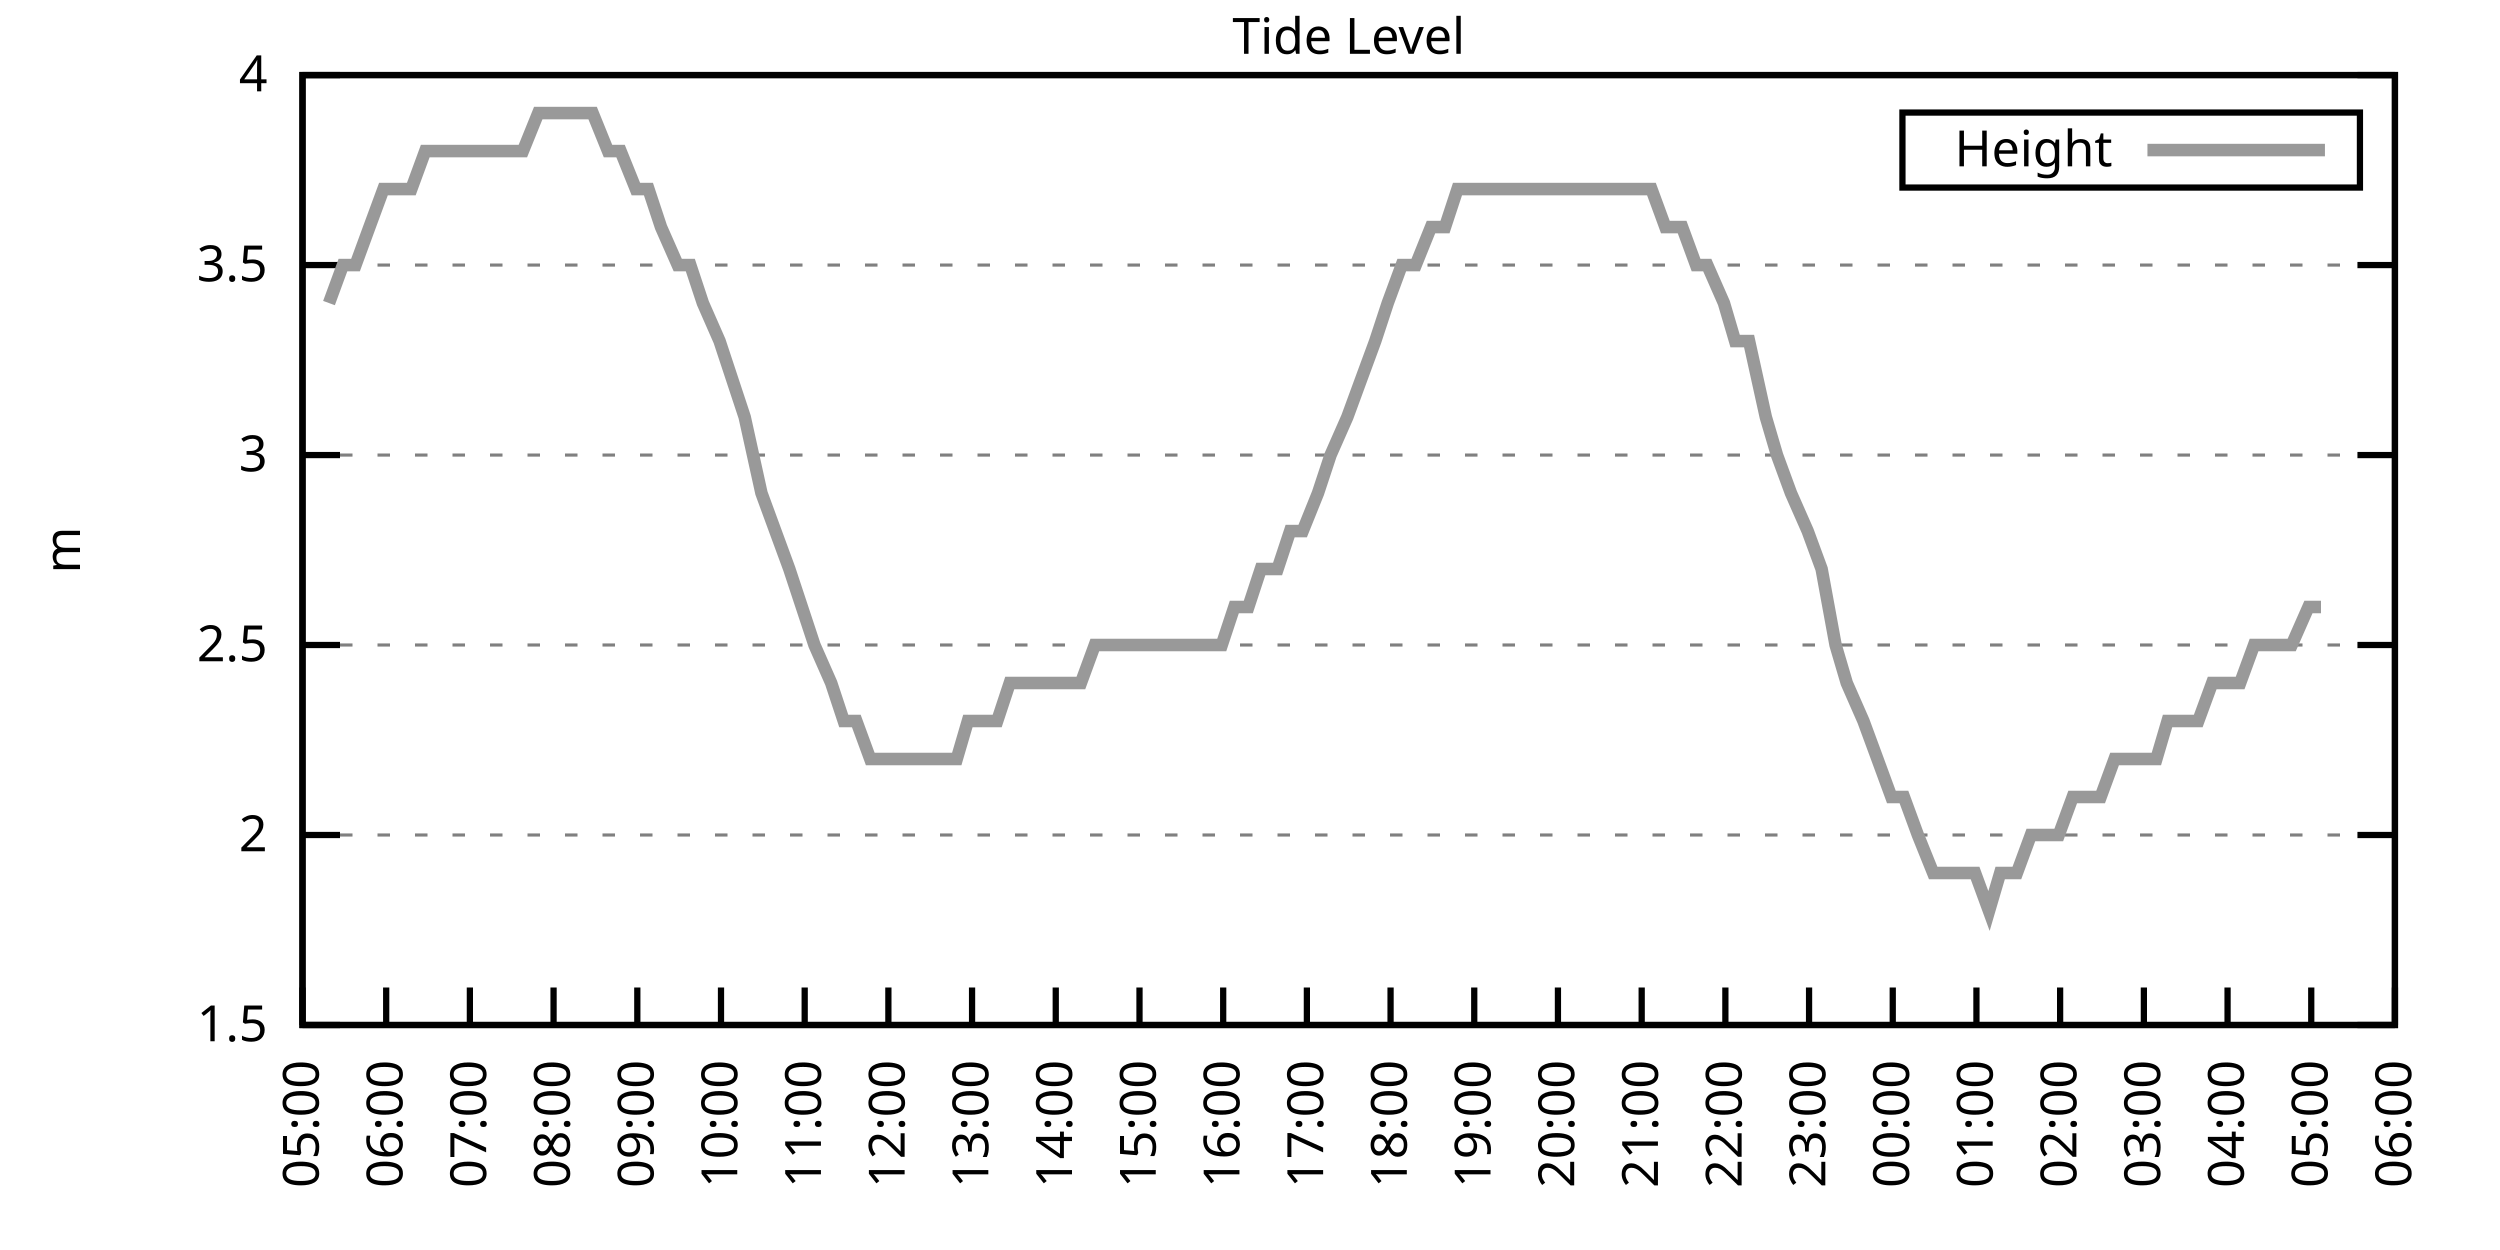
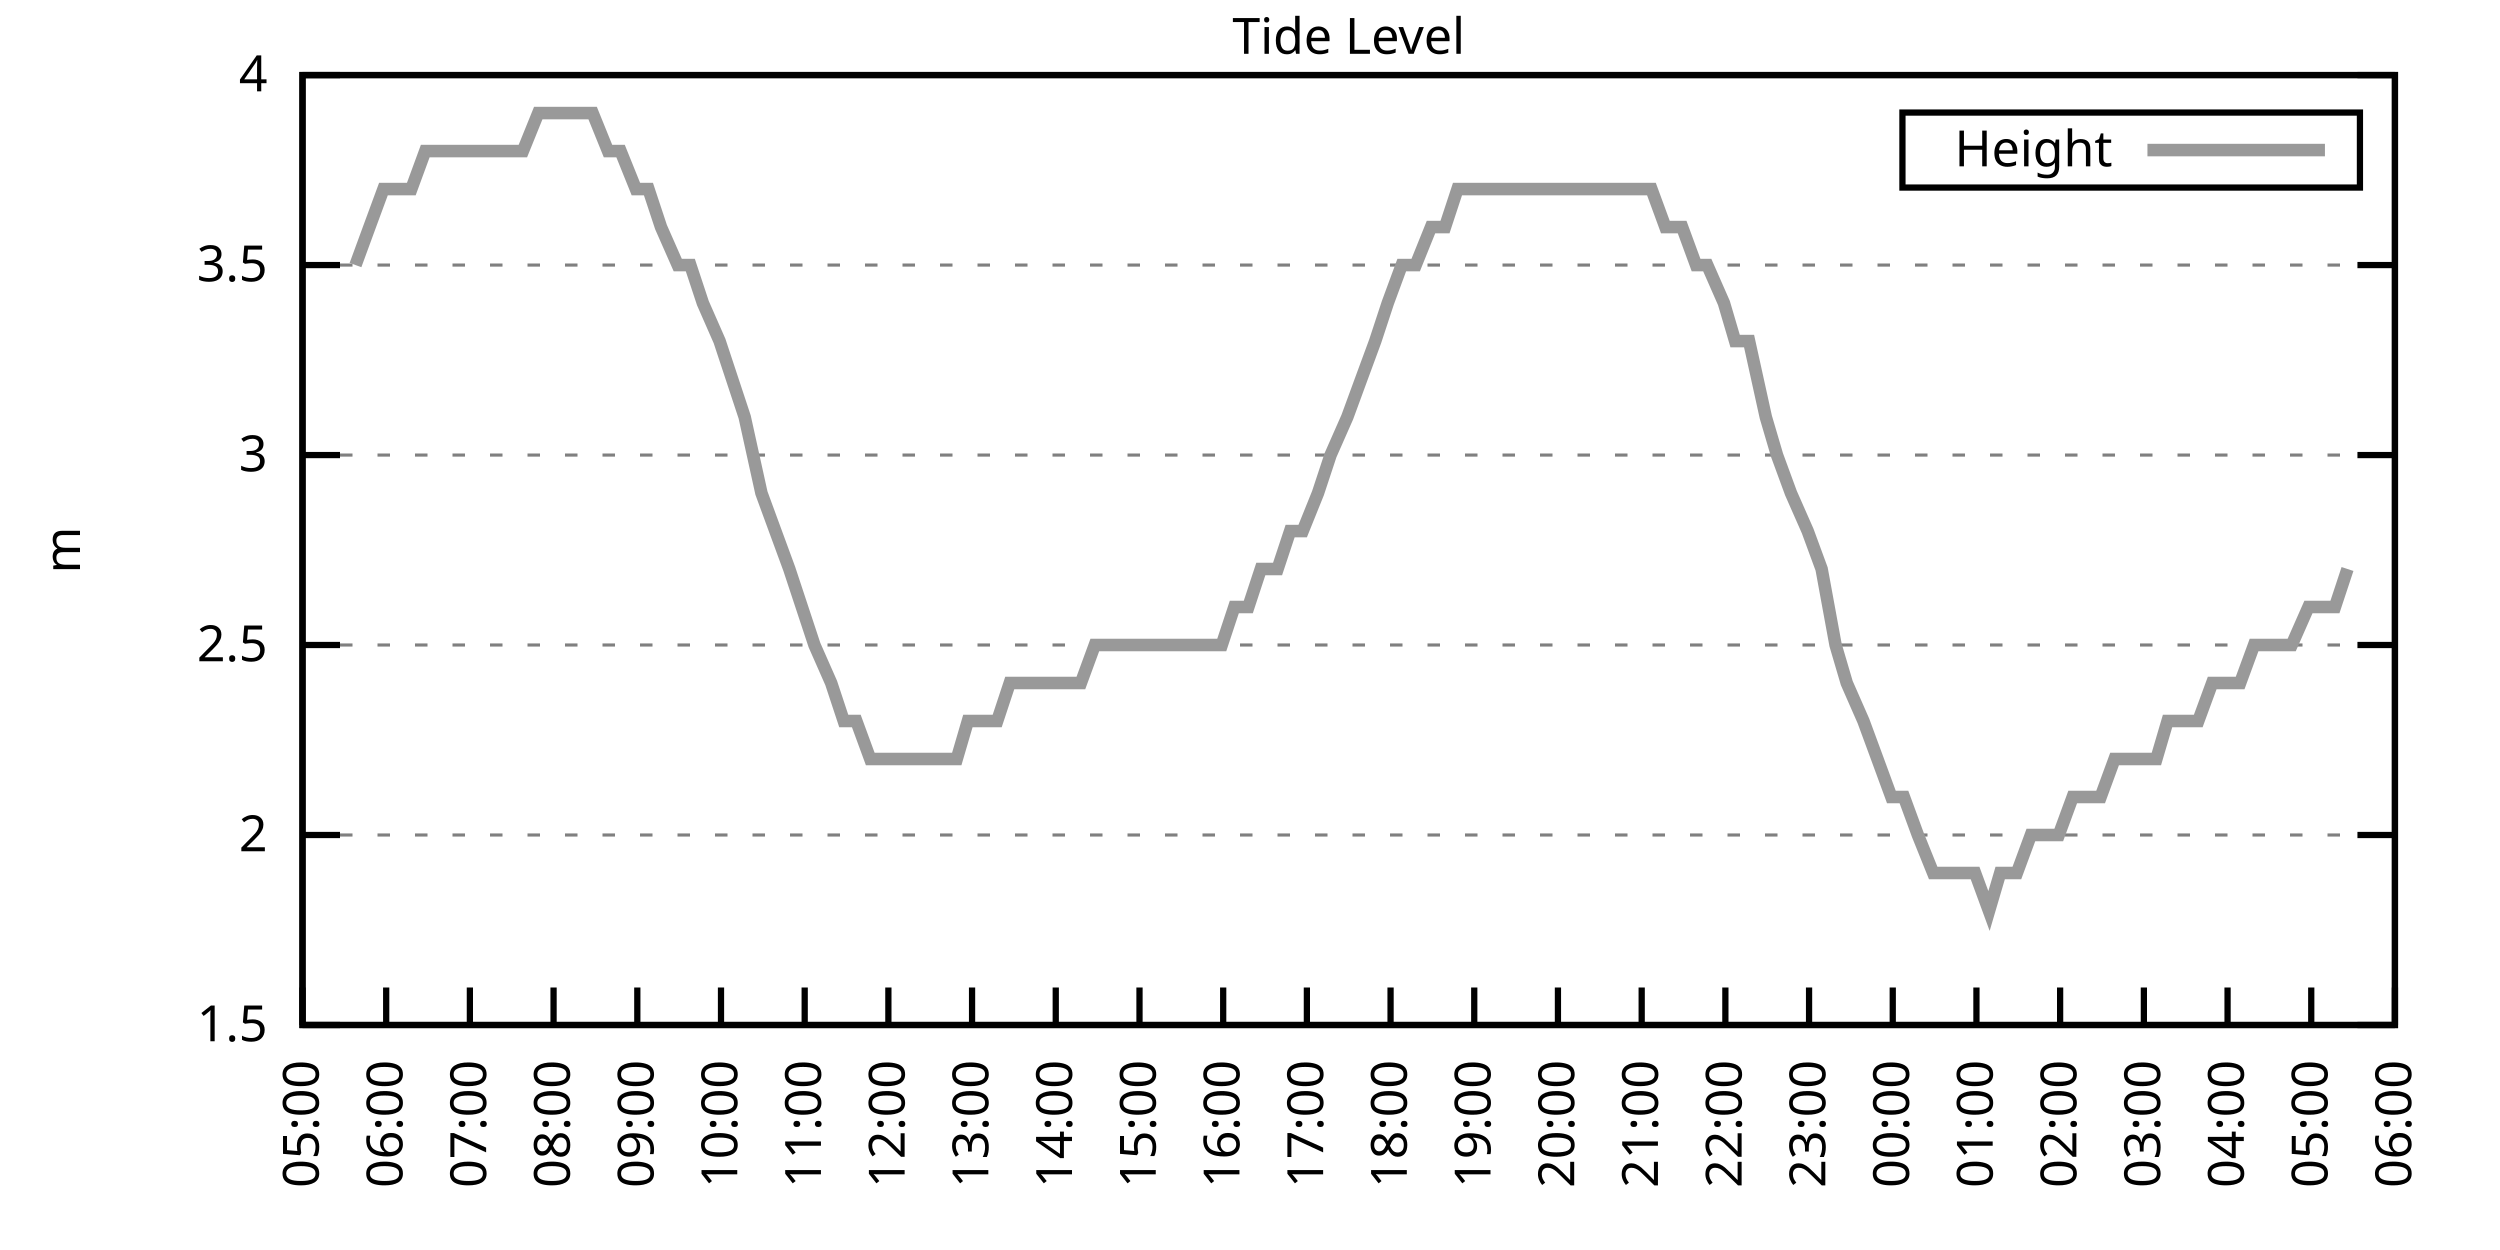
<svg xmlns="http://www.w3.org/2000/svg" xmlns:xlink="http://www.w3.org/1999/xlink" width="400" height="200" viewBox="0 0 400 200">
  <g id="gnuplot_canvas">
    <rect x="0" y="0" width="400" height="200" fill="none" />
    <defs>
      <circle id="gpDot" r="0.5" stroke-width="0.5" stroke="currentColor" />
      <path id="gpPt0" stroke-width="0.333" stroke="currentColor" d="M-1,0 h2 M0,-1 v2" />
      <path id="gpPt1" stroke-width="0.333" stroke="currentColor" d="M-1,-1 L1,1 M1,-1 L-1,1" />
      <path id="gpPt2" stroke-width="0.333" stroke="currentColor" d="M-1,0 L1,0 M0,-1 L0,1 M-1,-1 L1,1 M-1,1 L1,-1" />
      <rect id="gpPt3" stroke-width="0.333" stroke="currentColor" x="-1" y="-1" width="2" height="2" />
      <rect id="gpPt4" stroke-width="0.333" stroke="currentColor" fill="currentColor" x="-1" y="-1" width="2" height="2" />
      <circle id="gpPt5" stroke-width="0.333" stroke="currentColor" cx="0" cy="0" r="1" />
      <use xlink:href="#gpPt5" id="gpPt6" fill="currentColor" stroke="none" />
      <path id="gpPt7" stroke-width="0.333" stroke="currentColor" d="M0,-1.33 L-1.33,0.67 L1.33,0.67 z" />
      <use xlink:href="#gpPt7" id="gpPt8" fill="currentColor" stroke="none" />
      <use xlink:href="#gpPt7" id="gpPt9" stroke="currentColor" transform="rotate(180)" />
      <use xlink:href="#gpPt9" id="gpPt10" fill="currentColor" stroke="none" />
      <use xlink:href="#gpPt3" id="gpPt11" stroke="currentColor" transform="rotate(45)" />
      <use xlink:href="#gpPt11" id="gpPt12" fill="currentColor" stroke="none" />
      <path id="gpPt13" stroke-width="0.333" stroke="currentColor" d="M0,1.330 L1.265,0.411 L0.782,-1.067 L-0.782,-1.076 L-1.265,0.411 z" />
      <use xlink:href="#gpPt13" id="gpPt14" fill="currentColor" stroke="none" />
      <filter id="textbox" filterUnits="objectBoundingBox" x="0" y="0" height="1" width="1">
        <feFlood flood-color="white" flood-opacity="1" result="bgnd" />
        <feComposite in="SourceGraphic" in2="bgnd" operator="atop" />
      </filter>
      <filter id="greybox" filterUnits="objectBoundingBox" x="0" y="0" height="1" width="1">
        <feFlood flood-color="lightgrey" flood-opacity="1" result="grey" />
        <feComposite in="SourceGraphic" in2="grey" operator="atop" />
      </filter>
    </defs>
    <g fill="none" color="white" stroke="currentColor" stroke-width="1.00" stroke-linecap="butt" stroke-linejoin="miter">
</g>
    <g fill="none" color="black" stroke="currentColor" stroke-width="1.00" stroke-linecap="butt" stroke-linejoin="miter">
      <g stroke="none" shape-rendering="crispEdges">
        <polygon fill="rgb(255, 255, 255)" points="48.40,164.00 383.18,164.00 383.18,12.02 48.40,12.02 " />
      </g>
    </g>
    <g fill="none" color="black" stroke="currentColor" stroke-width="1.00" stroke-linecap="butt" stroke-linejoin="miter">
</g>
    <g fill="none" color="black" stroke="black" stroke-width="0.50" stroke-linecap="butt" stroke-linejoin="miter">
</g>
    <g fill="none" color="gray" stroke="currentColor" stroke-width="0.50" stroke-linecap="butt" stroke-linejoin="miter">
      <path stroke="gray" stroke-dasharray="2,4" class="gridline" d="M48.40,164.00 L383.19,164.00  " />
    </g>
    <g fill="none" color="gray" stroke="gray" stroke-width="1.00" stroke-linecap="butt" stroke-linejoin="miter">
</g>
    <g fill="none" color="black" stroke="currentColor" stroke-width="1.00" stroke-linecap="butt" stroke-linejoin="miter">
      <path stroke="black" d="M48.40,164.00 L54.40,164.00 M383.19,164.00 L377.19,164.00  " />
      <g transform="translate(42.80,166.60)" stroke="none" fill="black" font-family="Sans" font-size="8.00" text-anchor="end">
        <text>
          <tspan font-family="Sans"> 1.5</tspan>
        </text>
      </g>
    </g>
    <g fill="none" color="black" stroke="currentColor" stroke-width="1.00" stroke-linecap="butt" stroke-linejoin="miter">
</g>
    <g fill="none" color="black" stroke="black" stroke-width="0.50" stroke-linecap="butt" stroke-linejoin="miter">
</g>
    <g fill="none" color="gray" stroke="currentColor" stroke-width="0.50" stroke-linecap="butt" stroke-linejoin="miter">
      <path stroke="gray" stroke-dasharray="2,4" class="gridline" d="M48.40,133.60 L383.19,133.60  " />
    </g>
    <g fill="none" color="gray" stroke="gray" stroke-width="1.00" stroke-linecap="butt" stroke-linejoin="miter">
</g>
    <g fill="none" color="black" stroke="currentColor" stroke-width="1.00" stroke-linecap="butt" stroke-linejoin="miter">
      <path stroke="black" d="M48.40,133.60 L54.40,133.60 M383.19,133.60 L377.19,133.60  " />
      <g transform="translate(42.80,136.20)" stroke="none" fill="black" font-family="Sans" font-size="8.00" text-anchor="end">
        <text>
          <tspan font-family="Sans"> 2</tspan>
        </text>
      </g>
    </g>
    <g fill="none" color="black" stroke="currentColor" stroke-width="1.00" stroke-linecap="butt" stroke-linejoin="miter">
</g>
    <g fill="none" color="black" stroke="black" stroke-width="0.50" stroke-linecap="butt" stroke-linejoin="miter">
</g>
    <g fill="none" color="gray" stroke="currentColor" stroke-width="0.50" stroke-linecap="butt" stroke-linejoin="miter">
      <path stroke="gray" stroke-dasharray="2,4" class="gridline" d="M48.40,103.20 L383.19,103.20  " />
    </g>
    <g fill="none" color="gray" stroke="gray" stroke-width="1.00" stroke-linecap="butt" stroke-linejoin="miter">
</g>
    <g fill="none" color="black" stroke="currentColor" stroke-width="1.00" stroke-linecap="butt" stroke-linejoin="miter">
      <path stroke="black" d="M48.40,103.20 L54.40,103.20 M383.19,103.20 L377.19,103.20  " />
      <g transform="translate(42.80,105.80)" stroke="none" fill="black" font-family="Sans" font-size="8.00" text-anchor="end">
        <text>
          <tspan font-family="Sans"> 2.5</tspan>
        </text>
      </g>
    </g>
    <g fill="none" color="black" stroke="currentColor" stroke-width="1.00" stroke-linecap="butt" stroke-linejoin="miter">
</g>
    <g fill="none" color="black" stroke="black" stroke-width="0.50" stroke-linecap="butt" stroke-linejoin="miter">
</g>
    <g fill="none" color="gray" stroke="currentColor" stroke-width="0.50" stroke-linecap="butt" stroke-linejoin="miter">
      <path stroke="gray" stroke-dasharray="2,4" class="gridline" d="M48.40,72.81 L383.19,72.81  " />
    </g>
    <g fill="none" color="gray" stroke="gray" stroke-width="1.00" stroke-linecap="butt" stroke-linejoin="miter">
</g>
    <g fill="none" color="black" stroke="currentColor" stroke-width="1.00" stroke-linecap="butt" stroke-linejoin="miter">
      <path stroke="black" d="M48.40,72.81 L54.40,72.81 M383.19,72.81 L377.19,72.81  " />
      <g transform="translate(42.80,75.41)" stroke="none" fill="black" font-family="Sans" font-size="8.00" text-anchor="end">
        <text>
          <tspan font-family="Sans"> 3</tspan>
        </text>
      </g>
    </g>
    <g fill="none" color="black" stroke="currentColor" stroke-width="1.00" stroke-linecap="butt" stroke-linejoin="miter">
</g>
    <g fill="none" color="black" stroke="black" stroke-width="0.50" stroke-linecap="butt" stroke-linejoin="miter">
</g>
    <g fill="none" color="gray" stroke="currentColor" stroke-width="0.50" stroke-linecap="butt" stroke-linejoin="miter">
      <path stroke="gray" stroke-dasharray="2,4" class="gridline" d="M48.40,42.41 L383.19,42.41  " />
    </g>
    <g fill="none" color="gray" stroke="gray" stroke-width="1.00" stroke-linecap="butt" stroke-linejoin="miter">
</g>
    <g fill="none" color="black" stroke="currentColor" stroke-width="1.00" stroke-linecap="butt" stroke-linejoin="miter">
      <path stroke="black" d="M48.40,42.41 L54.40,42.41 M383.19,42.41 L377.19,42.41  " />
      <g transform="translate(42.80,45.01)" stroke="none" fill="black" font-family="Sans" font-size="8.00" text-anchor="end">
        <text>
          <tspan font-family="Sans"> 3.5</tspan>
        </text>
      </g>
    </g>
    <g fill="none" color="black" stroke="currentColor" stroke-width="1.00" stroke-linecap="butt" stroke-linejoin="miter">
</g>
    <g fill="none" color="black" stroke="black" stroke-width="0.50" stroke-linecap="butt" stroke-linejoin="miter">
</g>
    <g fill="none" color="gray" stroke="currentColor" stroke-width="0.50" stroke-linecap="butt" stroke-linejoin="miter">
      <path stroke="gray" stroke-dasharray="2,4" class="gridline" d="M48.40,12.01 L383.19,12.01  " />
    </g>
    <g fill="none" color="gray" stroke="gray" stroke-width="1.00" stroke-linecap="butt" stroke-linejoin="miter">
</g>
    <g fill="none" color="black" stroke="currentColor" stroke-width="1.00" stroke-linecap="butt" stroke-linejoin="miter">
      <path stroke="black" d="M48.40,12.01 L54.40,12.01 M383.19,12.01 L377.19,12.01  " />
      <g transform="translate(42.80,14.61)" stroke="none" fill="black" font-family="Sans" font-size="8.00" text-anchor="end">
        <text>
          <tspan font-family="Sans"> 4</tspan>
        </text>
      </g>
    </g>
    <g fill="none" color="black" stroke="currentColor" stroke-width="1.00" stroke-linecap="butt" stroke-linejoin="miter">
      <path stroke="black" d="M48.40,164.00 L48.40,158.00  " />
      <g transform="translate(51.00,169.60) rotate(270.00)" stroke="none" fill="black" font-family="Sans" font-size="8.00" text-anchor="end">
        <text>
          <tspan font-family="Sans">05:00</tspan>
        </text>
      </g>
    </g>
    <g fill="none" color="black" stroke="currentColor" stroke-width="1.00" stroke-linecap="butt" stroke-linejoin="miter">
      <path stroke="black" d="M61.79,164.00 L61.79,158.00  " />
      <g transform="translate(64.39,169.60) rotate(270.00)" stroke="none" fill="black" font-family="Sans" font-size="8.00" text-anchor="end">
        <text>
          <tspan font-family="Sans">06:00</tspan>
        </text>
      </g>
    </g>
    <g fill="none" color="black" stroke="currentColor" stroke-width="1.00" stroke-linecap="butt" stroke-linejoin="miter">
      <path stroke="black" d="M75.18,164.00 L75.18,158.00  " />
      <g transform="translate(77.78,169.60) rotate(270.00)" stroke="none" fill="black" font-family="Sans" font-size="8.00" text-anchor="end">
        <text>
          <tspan font-family="Sans">07:00</tspan>
        </text>
      </g>
    </g>
    <g fill="none" color="black" stroke="currentColor" stroke-width="1.00" stroke-linecap="butt" stroke-linejoin="miter">
      <path stroke="black" d="M88.57,164.00 L88.57,158.00  " />
      <g transform="translate(91.17,169.60) rotate(270.00)" stroke="none" fill="black" font-family="Sans" font-size="8.00" text-anchor="end">
        <text>
          <tspan font-family="Sans">08:00</tspan>
        </text>
      </g>
    </g>
    <g fill="none" color="black" stroke="currentColor" stroke-width="1.00" stroke-linecap="butt" stroke-linejoin="miter">
      <path stroke="black" d="M101.97,164.00 L101.97,158.00  " />
      <g transform="translate(104.57,169.60) rotate(270.00)" stroke="none" fill="black" font-family="Sans" font-size="8.00" text-anchor="end">
        <text>
          <tspan font-family="Sans">09:00</tspan>
        </text>
      </g>
    </g>
    <g fill="none" color="black" stroke="currentColor" stroke-width="1.00" stroke-linecap="butt" stroke-linejoin="miter">
      <path stroke="black" d="M115.36,164.00 L115.36,158.00  " />
      <g transform="translate(117.96,169.60) rotate(270.00)" stroke="none" fill="black" font-family="Sans" font-size="8.00" text-anchor="end">
        <text>
          <tspan font-family="Sans">10:00</tspan>
        </text>
      </g>
    </g>
    <g fill="none" color="black" stroke="currentColor" stroke-width="1.00" stroke-linecap="butt" stroke-linejoin="miter">
      <path stroke="black" d="M128.75,164.00 L128.75,158.00  " />
      <g transform="translate(131.35,169.60) rotate(270.00)" stroke="none" fill="black" font-family="Sans" font-size="8.00" text-anchor="end">
        <text>
          <tspan font-family="Sans">11:00</tspan>
        </text>
      </g>
    </g>
    <g fill="none" color="black" stroke="currentColor" stroke-width="1.00" stroke-linecap="butt" stroke-linejoin="miter">
      <path stroke="black" d="M142.14,164.00 L142.14,158.00  " />
      <g transform="translate(144.74,169.60) rotate(270.00)" stroke="none" fill="black" font-family="Sans" font-size="8.00" text-anchor="end">
        <text>
          <tspan font-family="Sans">12:00</tspan>
        </text>
      </g>
    </g>
    <g fill="none" color="black" stroke="currentColor" stroke-width="1.00" stroke-linecap="butt" stroke-linejoin="miter">
      <path stroke="black" d="M155.53,164.00 L155.53,158.00  " />
      <g transform="translate(158.13,169.60) rotate(270.00)" stroke="none" fill="black" font-family="Sans" font-size="8.00" text-anchor="end">
        <text>
          <tspan font-family="Sans">13:00</tspan>
        </text>
      </g>
    </g>
    <g fill="none" color="black" stroke="currentColor" stroke-width="1.00" stroke-linecap="butt" stroke-linejoin="miter">
      <path stroke="black" d="M168.92,164.00 L168.92,158.00  " />
      <g transform="translate(171.52,169.60) rotate(270.00)" stroke="none" fill="black" font-family="Sans" font-size="8.00" text-anchor="end">
        <text>
          <tspan font-family="Sans">14:00</tspan>
        </text>
      </g>
    </g>
    <g fill="none" color="black" stroke="currentColor" stroke-width="1.00" stroke-linecap="butt" stroke-linejoin="miter">
      <path stroke="black" d="M182.32,164.00 L182.32,158.00  " />
      <g transform="translate(184.92,169.60) rotate(270.00)" stroke="none" fill="black" font-family="Sans" font-size="8.00" text-anchor="end">
        <text>
          <tspan font-family="Sans">15:00</tspan>
        </text>
      </g>
    </g>
    <g fill="none" color="black" stroke="currentColor" stroke-width="1.00" stroke-linecap="butt" stroke-linejoin="miter">
      <path stroke="black" d="M195.71,164.00 L195.71,158.00  " />
      <g transform="translate(198.31,169.60) rotate(270.00)" stroke="none" fill="black" font-family="Sans" font-size="8.00" text-anchor="end">
        <text>
          <tspan font-family="Sans">16:00</tspan>
        </text>
      </g>
    </g>
    <g fill="none" color="black" stroke="currentColor" stroke-width="1.00" stroke-linecap="butt" stroke-linejoin="miter">
      <path stroke="black" d="M209.10,164.00 L209.10,158.00  " />
      <g transform="translate(211.70,169.60) rotate(270.00)" stroke="none" fill="black" font-family="Sans" font-size="8.00" text-anchor="end">
        <text>
          <tspan font-family="Sans">17:00</tspan>
        </text>
      </g>
    </g>
    <g fill="none" color="black" stroke="currentColor" stroke-width="1.00" stroke-linecap="butt" stroke-linejoin="miter">
      <path stroke="black" d="M222.49,164.00 L222.49,158.00  " />
      <g transform="translate(225.09,169.60) rotate(270.00)" stroke="none" fill="black" font-family="Sans" font-size="8.00" text-anchor="end">
        <text>
          <tspan font-family="Sans">18:00</tspan>
        </text>
      </g>
    </g>
    <g fill="none" color="black" stroke="currentColor" stroke-width="1.00" stroke-linecap="butt" stroke-linejoin="miter">
      <path stroke="black" d="M235.88,164.00 L235.88,158.00  " />
      <g transform="translate(238.48,169.60) rotate(270.00)" stroke="none" fill="black" font-family="Sans" font-size="8.00" text-anchor="end">
        <text>
          <tspan font-family="Sans">19:00</tspan>
        </text>
      </g>
    </g>
    <g fill="none" color="black" stroke="currentColor" stroke-width="1.00" stroke-linecap="butt" stroke-linejoin="miter">
      <path stroke="black" d="M249.27,164.00 L249.27,158.00  " />
      <g transform="translate(251.87,169.60) rotate(270.00)" stroke="none" fill="black" font-family="Sans" font-size="8.00" text-anchor="end">
        <text>
          <tspan font-family="Sans">20:00</tspan>
        </text>
      </g>
    </g>
    <g fill="none" color="black" stroke="currentColor" stroke-width="1.00" stroke-linecap="butt" stroke-linejoin="miter">
      <path stroke="black" d="M262.67,164.00 L262.67,158.00  " />
      <g transform="translate(265.27,169.60) rotate(270.00)" stroke="none" fill="black" font-family="Sans" font-size="8.00" text-anchor="end">
        <text>
          <tspan font-family="Sans">21:00</tspan>
        </text>
      </g>
    </g>
    <g fill="none" color="black" stroke="currentColor" stroke-width="1.00" stroke-linecap="butt" stroke-linejoin="miter">
      <path stroke="black" d="M276.06,164.00 L276.06,158.00  " />
      <g transform="translate(278.66,169.60) rotate(270.00)" stroke="none" fill="black" font-family="Sans" font-size="8.00" text-anchor="end">
        <text>
          <tspan font-family="Sans">22:00</tspan>
        </text>
      </g>
    </g>
    <g fill="none" color="black" stroke="currentColor" stroke-width="1.00" stroke-linecap="butt" stroke-linejoin="miter">
      <path stroke="black" d="M289.45,164.00 L289.45,158.00  " />
      <g transform="translate(292.05,169.60) rotate(270.00)" stroke="none" fill="black" font-family="Sans" font-size="8.00" text-anchor="end">
        <text>
          <tspan font-family="Sans">23:00</tspan>
        </text>
      </g>
    </g>
    <g fill="none" color="black" stroke="currentColor" stroke-width="1.00" stroke-linecap="butt" stroke-linejoin="miter">
      <path stroke="black" d="M302.84,164.00 L302.84,158.00  " />
      <g transform="translate(305.44,169.60) rotate(270.00)" stroke="none" fill="black" font-family="Sans" font-size="8.00" text-anchor="end">
        <text>
          <tspan font-family="Sans">00:00</tspan>
        </text>
      </g>
    </g>
    <g fill="none" color="black" stroke="currentColor" stroke-width="1.00" stroke-linecap="butt" stroke-linejoin="miter">
      <path stroke="black" d="M316.23,164.00 L316.23,158.00  " />
      <g transform="translate(318.83,169.60) rotate(270.00)" stroke="none" fill="black" font-family="Sans" font-size="8.00" text-anchor="end">
        <text>
          <tspan font-family="Sans">01:00</tspan>
        </text>
      </g>
    </g>
    <g fill="none" color="black" stroke="currentColor" stroke-width="1.00" stroke-linecap="butt" stroke-linejoin="miter">
      <path stroke="black" d="M329.62,164.00 L329.62,158.00  " />
      <g transform="translate(332.22,169.60) rotate(270.00)" stroke="none" fill="black" font-family="Sans" font-size="8.00" text-anchor="end">
        <text>
          <tspan font-family="Sans">02:00</tspan>
        </text>
      </g>
    </g>
    <g fill="none" color="black" stroke="currentColor" stroke-width="1.00" stroke-linecap="butt" stroke-linejoin="miter">
      <path stroke="black" d="M343.02,164.00 L343.02,158.00  " />
      <g transform="translate(345.62,169.60) rotate(270.00)" stroke="none" fill="black" font-family="Sans" font-size="8.00" text-anchor="end">
        <text>
          <tspan font-family="Sans">03:00</tspan>
        </text>
      </g>
    </g>
    <g fill="none" color="black" stroke="currentColor" stroke-width="1.00" stroke-linecap="butt" stroke-linejoin="miter">
      <path stroke="black" d="M356.41,164.00 L356.41,158.00  " />
      <g transform="translate(359.01,169.60) rotate(270.00)" stroke="none" fill="black" font-family="Sans" font-size="8.00" text-anchor="end">
        <text>
          <tspan font-family="Sans">04:00</tspan>
        </text>
      </g>
    </g>
    <g fill="none" color="black" stroke="currentColor" stroke-width="1.00" stroke-linecap="butt" stroke-linejoin="miter">
      <path stroke="black" d="M369.80,164.00 L369.80,158.00  " />
      <g transform="translate(372.40,169.60) rotate(270.00)" stroke="none" fill="black" font-family="Sans" font-size="8.00" text-anchor="end">
        <text>
          <tspan font-family="Sans">05:00</tspan>
        </text>
      </g>
    </g>
    <g fill="none" color="black" stroke="currentColor" stroke-width="1.00" stroke-linecap="butt" stroke-linejoin="miter">
      <path stroke="black" d="M383.19,164.00 L383.19,158.00  " />
      <g transform="translate(385.79,169.60) rotate(270.00)" stroke="none" fill="black" font-family="Sans" font-size="8.00" text-anchor="end">
        <text>
          <tspan font-family="Sans">06:00</tspan>
        </text>
      </g>
    </g>
    <g fill="none" color="black" stroke="currentColor" stroke-width="1.00" stroke-linecap="butt" stroke-linejoin="miter">
</g>
    <g fill="none" color="black" stroke="currentColor" stroke-width="1.00" stroke-linecap="butt" stroke-linejoin="miter">
      <path stroke="black" d="M48.40,12.01 L48.40,164.00 L383.19,164.00 L383.19,12.01 L48.40,12.01 Z  " />
    </g>
    <g fill="none" color="black" stroke="currentColor" stroke-width="1.00" stroke-linecap="butt" stroke-linejoin="miter">
</g>
    <g fill="none" color="black" stroke="currentColor" stroke-width="1.00" stroke-linecap="butt" stroke-linejoin="miter">
      <path stroke="black" d="M304.39,30.01 L304.39,18.01 L377.59,18.01 L377.59,30.01 L304.39,30.01 Z  " />
    </g>
    <g id="Tide_level_plot_1">
      <g fill="none" color="white" stroke="black" stroke-width="2.00" stroke-linecap="butt" stroke-linejoin="miter">
</g>
      <g fill="none" color="black" stroke="currentColor" stroke-width="2.00" stroke-linecap="butt" stroke-linejoin="miter">
        <g transform="translate(337.99,26.61)" stroke="none" fill="black" font-family="Sans" font-size="8.00" text-anchor="end">
          <text>
            <tspan font-family="Sans">Height</tspan>
          </text>
        </g>
      </g>
      <g fill="none" color="black" stroke="currentColor" stroke-width="2.00" stroke-linecap="butt" stroke-linejoin="miter">
-         <path stroke="rgb(153, 153, 153)" d="M343.59,24.01 L371.99,24.01 M52.64,48.49 L54.87,42.41 L56.88,42.41 L59.11,36.33 L61.35,30.25 L63.58,30.25   L65.81,30.25 L68.04,24.17 L70.50,24.17 L72.73,24.17 L74.51,24.17 L77.19,24.17 L79.42,24.17 L81.21,24.17   L83.66,24.17 L86.12,18.09 L88.13,18.09 L90.14,18.09 L92.82,18.09 L94.82,18.09 L97.28,24.17 L99.29,24.17   L101.74,30.25 L103.75,30.25 L105.76,36.33 L108.44,42.41 L110.45,42.41 L112.46,48.49 L115.13,54.57 L117.14,60.65   L119.15,66.73 L121.83,78.89 L124.06,84.97 L126.29,91.04 L128.30,97.12 L130.31,103.20 L132.99,109.28 L135.00,115.36   L137.01,115.36 L139.24,121.44 L141.92,121.44 L144.15,121.44 L146.16,121.44 L148.61,121.44 L150.62,121.44 L153.08,121.44   L154.86,115.36 L157.10,115.36 L159.55,115.36 L161.56,109.28 L164.01,109.28 L166.02,109.28 L168.25,109.28 L170.93,109.28   L172.94,109.28 L175.17,103.20 L177.41,103.20 L179.41,103.20 L181.87,103.20 L184.10,103.20 L186.33,103.20 L188.34,103.20   L191.02,103.20 L193.25,103.20 L195.48,103.20 L197.49,97.12 L199.73,97.12 L201.73,91.04 L204.41,91.04 L206.42,84.97   L208.43,84.97 L210.88,78.89 L212.89,72.81 L215.57,66.73 L217.80,60.65 L220.04,54.57 L222.04,48.49 L224.28,42.41   L226.51,42.41 L228.96,36.33 L231.20,36.33 L233.20,30.25 L235.21,30.25 L237.89,30.25 L240.12,30.25 L242.13,30.25   L244.59,30.25 L246.60,30.25 L248.60,30.25 L250.84,30.25 L253.07,30.25 L255.52,30.25 L257.76,30.25 L259.76,30.25   L262.44,30.25 L264.23,30.25 L266.46,36.33 L269.14,36.33 L271.37,42.41 L273.16,42.41 L275.83,48.49 L277.62,54.57   L279.85,54.57 L282.53,66.73 L284.32,72.81 L286.55,78.89 L289.23,84.97 L291.46,91.04 L293.69,103.20 L295.48,109.28   L298.15,115.36 L300.39,121.44 L302.62,127.52 L304.63,127.52 L306.86,133.60 L309.31,139.68 L311.54,139.68 L313.55,139.68   L316.01,139.68 L318.24,145.76 L320.03,139.68 L322.70,139.68 L324.94,133.60 L326.95,133.60 L329.40,133.60 L331.63,127.52   L333.86,127.52 L336.10,127.52 L338.33,121.44 L340.56,121.44 L342.79,121.44 L345.02,121.44 L346.81,115.36 L349.49,115.36   L351.72,115.36 L353.95,109.28 L356.18,109.28 L358.42,109.28 L360.65,103.20 L362.43,103.20 L365.11,103.20 L366.67,103.20   L369.35,97.12 L371.36,97.12  " />
+         <path stroke="rgb(153, 153, 153)" d="M343.59,24.01 L371.99,24.01 M56.88,42.41 L59.11,36.33 L61.35,30.25 L63.58,30.25 L65.81,30.25 L68.04,24.17   L70.50,24.17 L72.73,24.17 L74.51,24.17 L77.19,24.17 L79.42,24.17 L81.21,24.17 L83.66,24.17 L86.12,18.09   L88.13,18.09 L90.14,18.09 L92.82,18.09 L94.82,18.09 L97.28,24.17 L99.29,24.17 L101.74,30.25 L103.75,30.25   L105.76,36.33 L108.44,42.41 L110.45,42.41 L112.46,48.49 L115.13,54.57 L117.14,60.65 L119.15,66.73 L121.83,78.89   L124.06,84.97 L126.29,91.04 L128.30,97.12 L130.31,103.20 L132.99,109.28 L135.00,115.36 L137.01,115.36 L139.24,121.44   L141.92,121.44 L144.15,121.44 L146.16,121.44 L148.61,121.44 L150.62,121.44 L153.08,121.44 L154.86,115.36 L157.10,115.36   L159.55,115.36 L161.56,109.28 L164.01,109.28 L166.02,109.28 L168.25,109.28 L170.93,109.28 L172.94,109.28 L175.17,103.20   L177.41,103.20 L179.41,103.20 L181.87,103.20 L184.10,103.20 L186.33,103.20 L188.34,103.20 L191.02,103.20 L193.25,103.20   L195.48,103.20 L197.49,97.12 L199.73,97.12 L201.73,91.04 L204.41,91.04 L206.42,84.97 L208.43,84.97 L210.88,78.89   L212.89,72.81 L215.57,66.73 L217.80,60.65 L220.04,54.57 L222.04,48.49 L224.28,42.41 L226.51,42.41 L228.96,36.33   L231.20,36.33 L233.20,30.25 L235.21,30.25 L237.89,30.25 L240.12,30.25 L242.13,30.25 L244.59,30.25 L246.60,30.25   L248.60,30.25 L250.84,30.25 L253.07,30.25 L255.52,30.25 L257.76,30.25 L259.76,30.25 L262.44,30.25 L264.23,30.25   L266.46,36.33 L269.14,36.33 L271.37,42.41 L273.16,42.41 L275.83,48.49 L277.62,54.57 L279.85,54.57 L282.53,66.73   L284.32,72.81 L286.55,78.89 L289.23,84.97 L291.46,91.04 L293.69,103.20 L295.48,109.28 L298.15,115.36 L300.39,121.44   L302.62,127.52 L304.63,127.52 L306.86,133.60 L309.31,139.68 L311.54,139.68 L313.55,139.68 L316.01,139.68 L318.24,145.76   L320.03,139.68 L322.70,139.68 L324.94,133.60 L326.95,133.60 L329.40,133.60 L331.63,127.52 L333.86,127.52 L336.10,127.52   L338.33,121.44 L340.56,121.44 L342.79,121.44 L345.02,121.44 L346.81,115.36 L349.49,115.36 L351.72,115.36 L353.95,109.28   L356.18,109.28 L358.42,109.28 L360.65,103.20 L362.43,103.20 L365.11,103.20 L366.67,103.20 L369.35,97.12 L371.36,97.12   L373.59,97.12 L375.60,91.04  " />
      </g>
    </g>
    <g fill="none" color="black" stroke="currentColor" stroke-width="2.00" stroke-linecap="butt" stroke-linejoin="miter">
</g>
    <g fill="none" color="black" stroke="black" stroke-width="1.00" stroke-linecap="butt" stroke-linejoin="miter">
</g>
    <g fill="none" color="black" stroke="currentColor" stroke-width="1.00" stroke-linecap="butt" stroke-linejoin="miter">
      <path stroke="black" d="M48.40,12.01 L48.40,164.00 L383.19,164.00 L383.19,12.01 L48.40,12.01 Z  " />
      <g transform="translate(12.80,88.01) rotate(270.00)" stroke="none" fill="black" font-family="Sans" font-size="8.00" text-anchor="middle">
        <text>
          <tspan font-family="Sans">m</tspan>
        </text>
      </g>
    </g>
    <g fill="none" color="black" stroke="currentColor" stroke-width="1.00" stroke-linecap="butt" stroke-linejoin="miter">
</g>
    <g fill="none" color="black" stroke="currentColor" stroke-width="1.00" stroke-linecap="butt" stroke-linejoin="miter">
      <g transform="translate(215.79,8.61)" stroke="none" fill="black" font-family="Sans" font-size="8.00" text-anchor="middle">
        <text>
          <tspan font-family="Sans">Tide Level</tspan>
        </text>
      </g>
    </g>
    <g fill="none" color="black" stroke="currentColor" stroke-width="1.00" stroke-linecap="butt" stroke-linejoin="miter">
</g>
  </g>
</svg>
